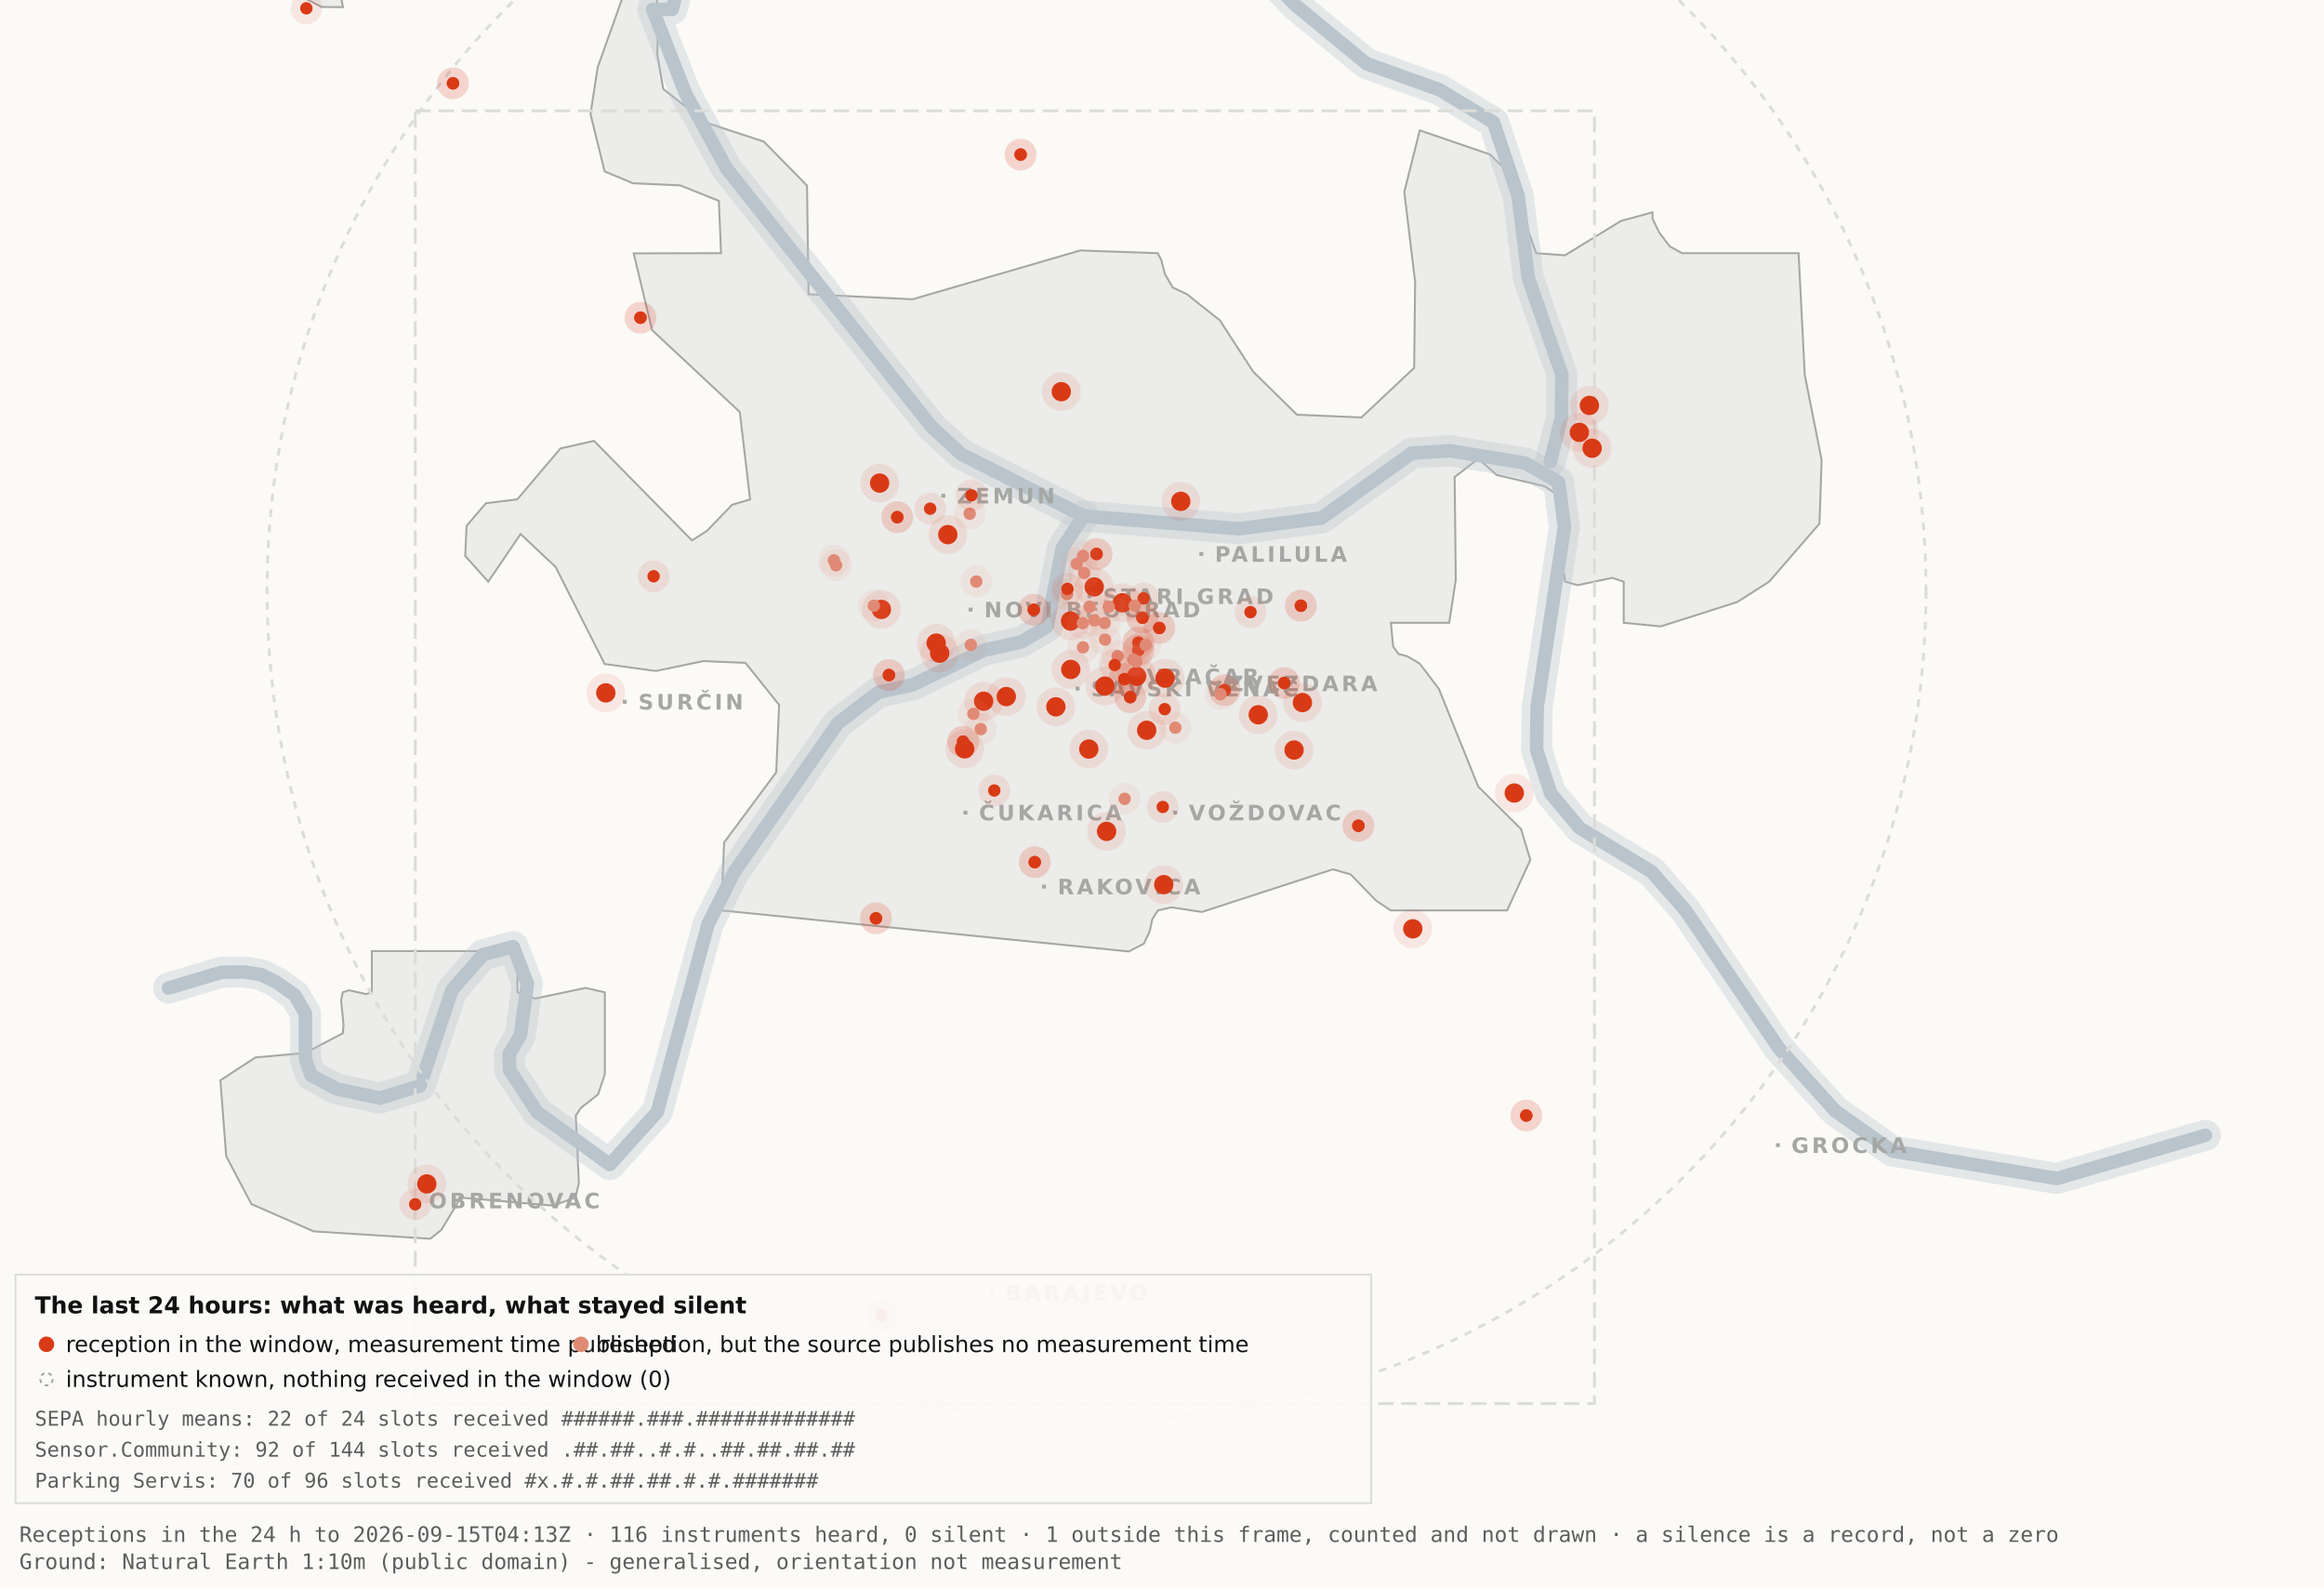
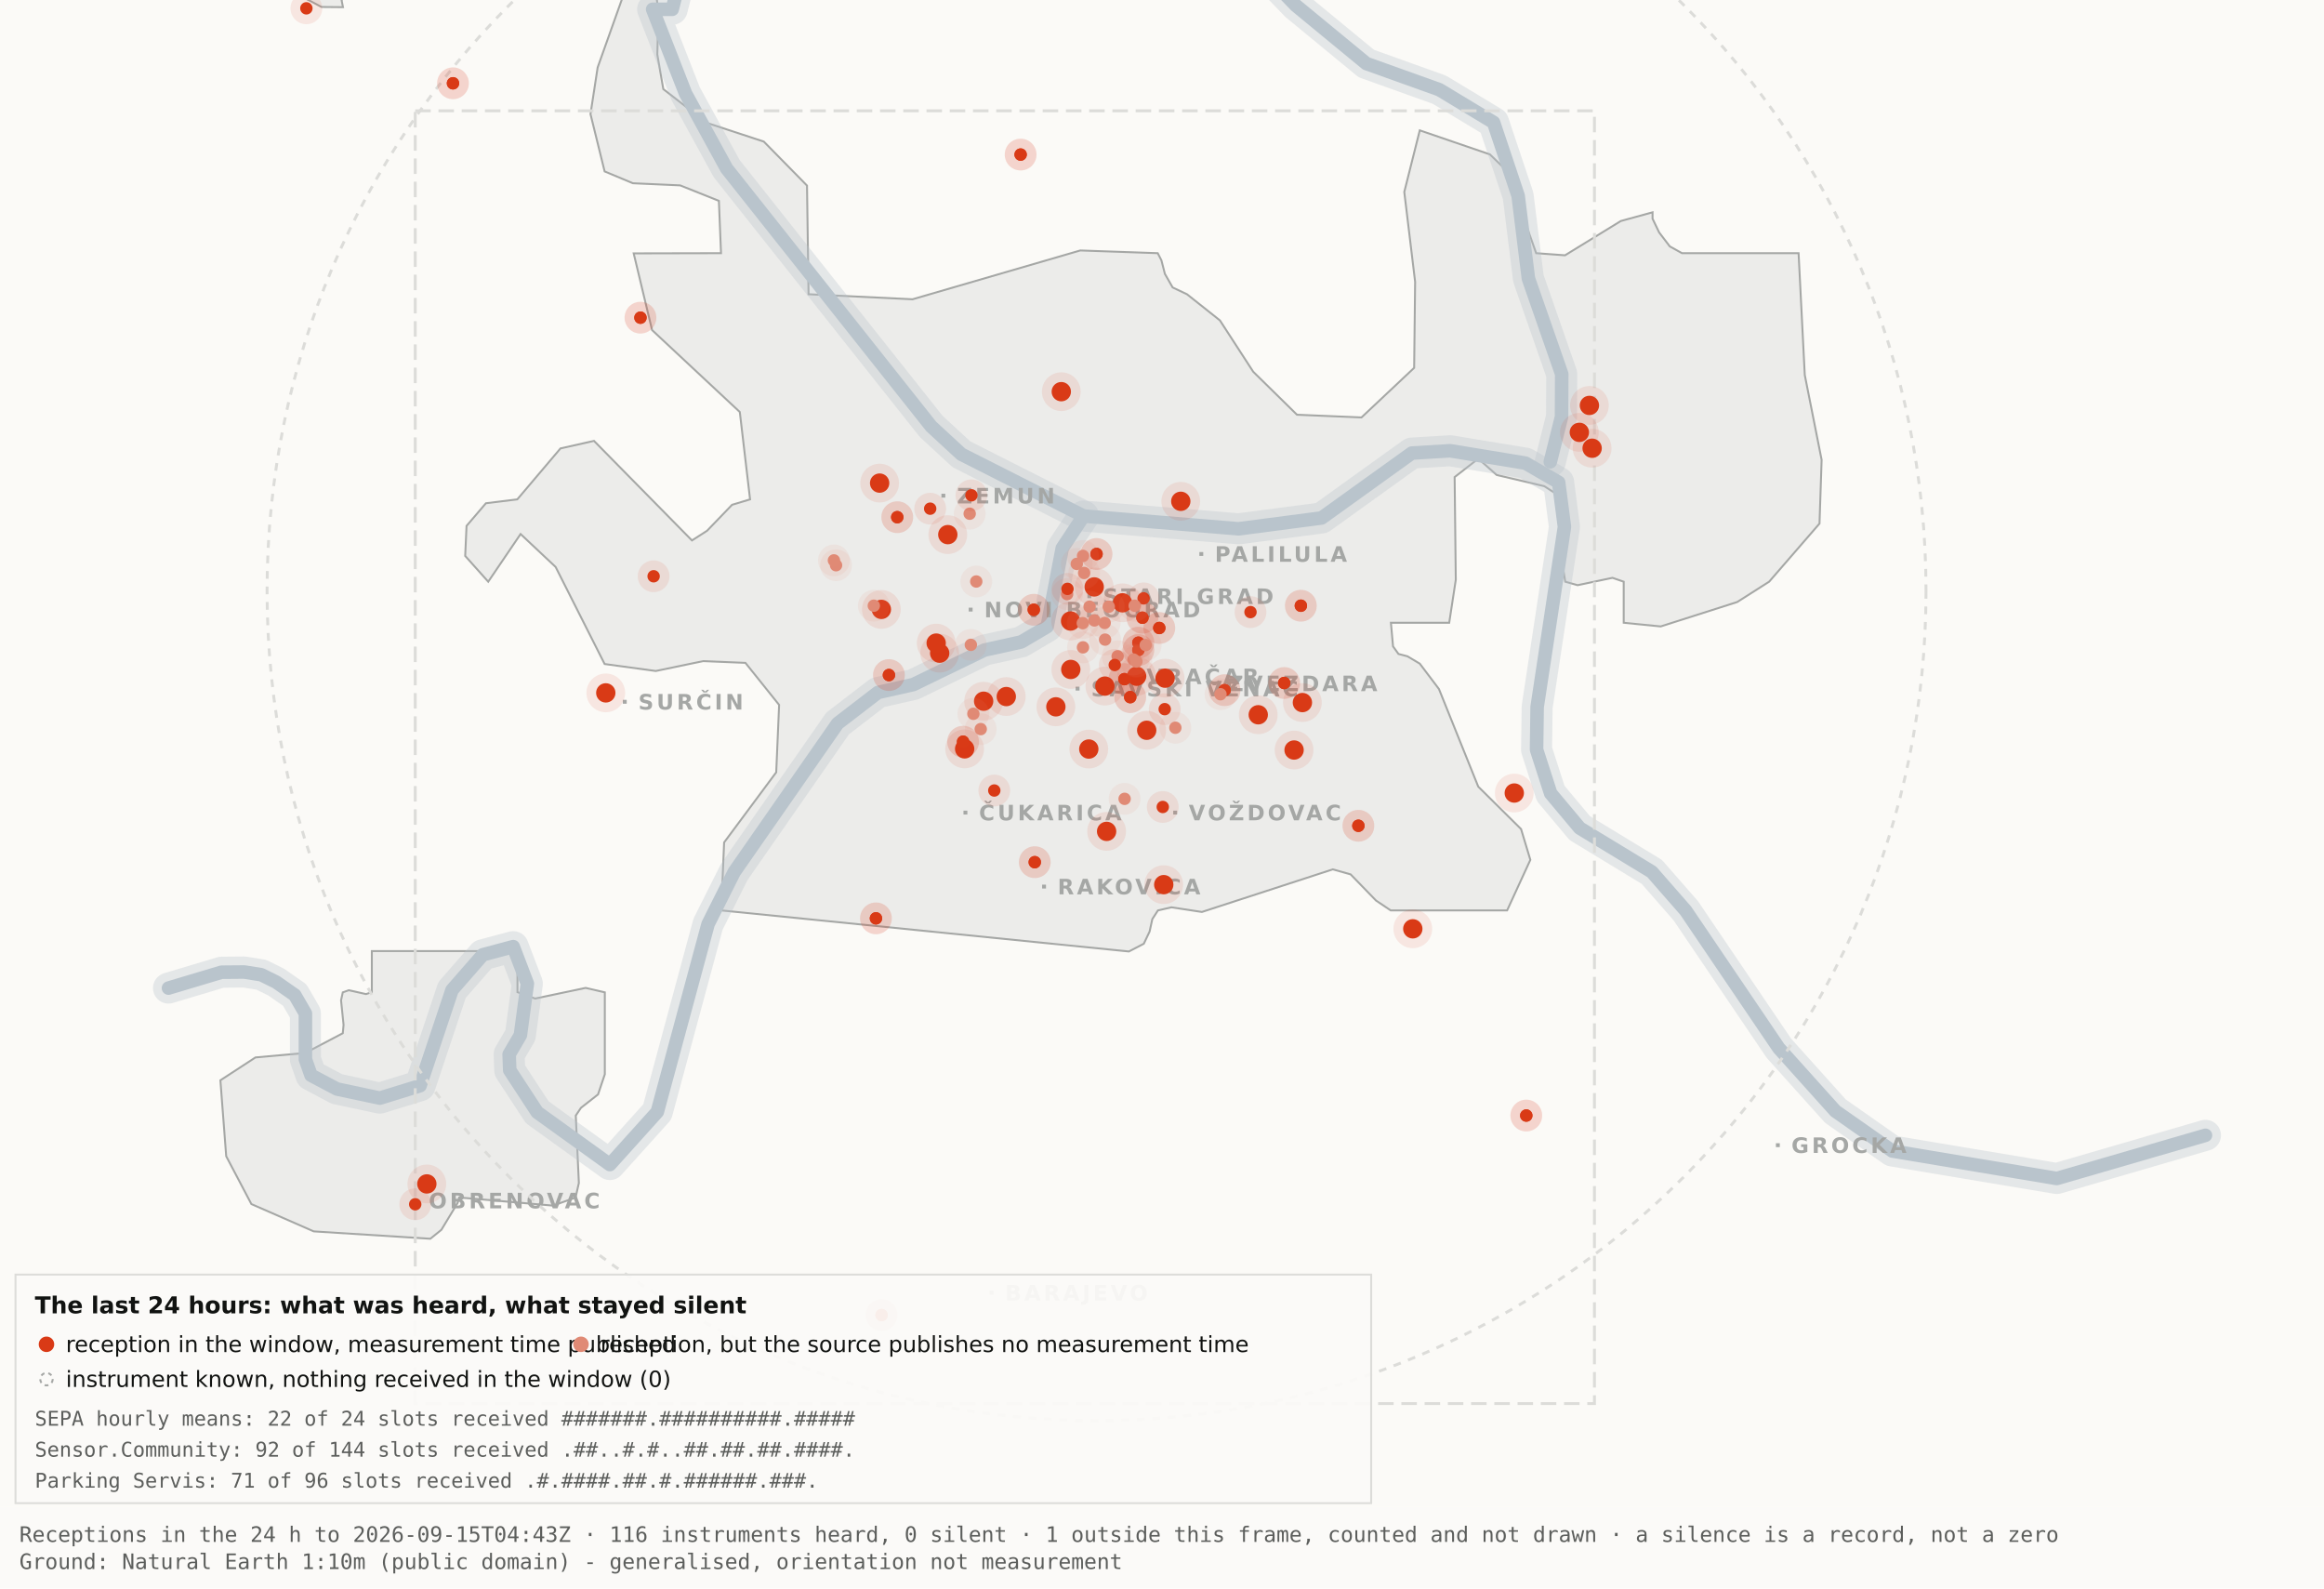
<svg xmlns="http://www.w3.org/2000/svg" viewBox="0 0 1200 820" width="1200" height="820" role="img" aria-label="Map 3 - The last 24 hours">
  <rect x="0" y="0" width="1200" height="820" fill="#fbfaf7" />
  <path d="M192.0,-34.8 L192.1,-17.6 L189.5,-19.9 L182.4,-10.7 L176.4,0.2 L177.1,3.7 L166.0,3.6 L138.0,-11.3 L131.8,-17.6 L130.3,-34.7 L134.1,-45.9 L158.3,-76.4 L166.7,-82.3 L177.1,-81.2 L183.0,-72.1 L192.0,-34.8 Z" fill="#ececea" stroke="#a5a7a5" stroke-width="1" fill-rule="evenodd" />
  <path d="M417.5,151.9 L471.2,154.5 L557.8,129.3 L597.8,130.7 L599.7,134.4 L601.5,141.4 L605.5,148.4 L612.9,151.9 L629.9,165.4 L647.1,191.9 L669.7,214.1 L703.0,215.5 L730.2,189.9 L730.7,145.5 L725.1,99.1 L733.1,67.3 L769.3,79.7 L778.2,88.3 L793.2,130.7 L808.1,131.8 L836.9,114.1 L853.3,109.6 L853.3,112.9 L856.7,120.0 L862.2,127.2 L868.5,130.7 L928.7,130.7 L931.9,193.6 L940.6,237.4 L939.5,270.3 L913.5,300.3 L897.0,310.8 L857.5,323.4 L838.4,321.5 L838.4,300.3 L832.6,298.3 L814.6,302.1 L808.2,300.3 L806.9,292.0 L809.7,266.1 L808.2,258.0 L797.4,251.0 L772.8,245.2 L763.3,236.8 L751.1,246.3 L751.7,299.3 L748.3,321.5 L718.2,321.5 L719.3,333.7 L722.1,337.6 L726.7,338.8 L733.1,342.6 L743.0,355.7 L763.3,406.1 L785.4,428.0 L790.2,443.9 L778.2,470.0 L718.1,470.0 L710.5,464.9 L697.4,451.4 L688.2,448.8 L620.6,470.8 L604.9,468.4 L597.9,470.0 L595.0,474.5 L593.6,480.9 L590.6,487.2 L582.9,491.2 L372.4,470.0 L373.9,434.9 L400.8,398.7 L402.3,363.9 L384.9,342.2 L363.1,341.3 L338.6,346.4 L312.2,342.8 L286.9,292.7 L268.8,275.7 L252.1,300.3 L240.2,287.0 L240.9,271.5 L250.9,259.8 L267.1,257.8 L289.4,231.5 L306.7,227.6 L357.3,279.0 L365.1,274.0 L378.0,260.6 L387.3,257.8 L382.0,212.7 L336.7,170.4 L327.2,130.8 L372.3,130.7 L371.2,103.7 L351.2,95.7 L326.8,94.6 L312.2,88.5 L304.9,58.9 L308.6,34.8 L327.3,-17.7 L337.9,-11.0 L340.0,6.7 L339.4,28.1 L342.5,46.0 L364.9,63.4 L394.4,73.1 L416.7,95.8 L417.5,151.9 Z" fill="#ececea" stroke="#a5a7a5" stroke-width="1" fill-rule="evenodd" />
  <path d="M267.2,512.2 L276.3,515.5 L302.4,510.0 L312.3,512.3 L312.3,554.6 L308.8,565.0 L300.0,571.9 L297.3,575.9 L298.9,610.7 L297.2,618.2 L285.6,622.4 L237.1,618.2 L236.3,621.0 L227.9,634.9 L222.2,639.5 L162.0,635.7 L129.8,621.6 L116.8,596.9 L113.8,557.7 L131.9,545.9 L157.6,543.6 L177.0,533.4 L177.4,529.1 L176.1,516.4 L177.0,512.3 L180.1,511.2 L189.0,513.2 L192.0,512.2 L192.0,491.0 L267.2,491.0 L267.2,512.2 Z" fill="#ececea" stroke="#a5a7a5" stroke-width="1" fill-rule="evenodd" />
  <path d="M87.0,510.1 L114.4,501.9 L126.1,501.8 L134.9,503.2 L142.6,507.0 L152.2,513.7 L157.7,523.2 L157.7,546.9 L160.6,555.1 L174.0,562.2 L196.1,566.9 L216.9,560.5 L233.4,511.1 L249.3,492.9 L265.0,488.7 L272.3,507.8 L268.7,534.4 L262.9,544.3 L263.2,552.5 L277.4,574.2 L314.9,601.2 L339.4,574.0 L365.6,477.1 L379.1,450.2 L432.5,373.5 L453.3,357.5 L471.6,353.4 L508.3,335.6 L527.3,331.4 L540.7,323.5 L548.5,283.0 L559.5,266.4" fill="none" stroke="#b9c4cc" stroke-width="16" stroke-opacity="0.35" stroke-linejoin="round" stroke-linecap="round" />
  <path d="M411.7,-177.5 L426.7,-103.9 L394.7,-58.3 L355.0,-26.6 L347.1,4.8 L337.0,4.8 L354.0,48.3 L375.2,87.0 L480.8,220.1 L496.4,234.5 L559.5,266.4 L639.5,273.0 L682.4,267.4 L729.0,233.9 L748.8,232.7 L787.7,239.1 L804.8,249.0 L807.8,272.0 L793.7,365.0 L793.4,387.0 L800.7,409.6 L815.7,427.5 L852.9,450.1 L870.4,470.1 L918.5,541.1 L947.7,573.6 L977.1,594.2 L1062.0,608.4 L1138.8,586.1" fill="none" stroke="#b9c4cc" stroke-width="16" stroke-opacity="0.35" stroke-linejoin="round" stroke-linecap="round" />
  <path d="M534.0,-142.1 L558.9,-95.2 L590.2,-64.2 L638.6,-28.7 L669.2,2.9 L705.5,32.8 L743.2,46.3 L771.2,63.2 L783.9,101.1 L789.2,143.8 L806.4,193.1 L806.3,215.2 L800.5,238.4" fill="none" stroke="#b9c4cc" stroke-width="16" stroke-opacity="0.35" stroke-linejoin="round" stroke-linecap="round" />
  <path d="M87.0,510.1 L114.4,501.9 L126.1,501.8 L134.9,503.2 L142.6,507.0 L152.2,513.7 L157.7,523.2 L157.7,546.9 L160.6,555.1 L174.0,562.2 L196.1,566.9 L216.9,560.5 L233.4,511.1 L249.3,492.9 L265.0,488.7 L272.3,507.8 L268.7,534.4 L262.9,544.3 L263.2,552.5 L277.4,574.2 L314.9,601.2 L339.4,574.0 L365.6,477.1 L379.1,450.2 L432.5,373.5 L453.3,357.5 L471.6,353.4 L508.3,335.6 L527.3,331.4 L540.7,323.5 L548.5,283.0 L559.5,266.4" fill="none" stroke="#b9c4cc" stroke-width="7" stroke-opacity="1" stroke-linejoin="round" stroke-linecap="round" />
  <path d="M411.7,-177.5 L426.7,-103.9 L394.7,-58.3 L355.0,-26.6 L347.1,4.8 L337.0,4.8 L354.0,48.3 L375.2,87.0 L480.8,220.1 L496.4,234.5 L559.5,266.4 L639.5,273.0 L682.4,267.4 L729.0,233.9 L748.8,232.7 L787.7,239.1 L804.8,249.0 L807.8,272.0 L793.7,365.0 L793.4,387.0 L800.7,409.6 L815.7,427.5 L852.9,450.1 L870.4,470.1 L918.5,541.1 L947.7,573.6 L977.1,594.2 L1062.0,608.4 L1138.8,586.1" fill="none" stroke="#b9c4cc" stroke-width="7" stroke-opacity="1" stroke-linejoin="round" stroke-linecap="round" />
  <path d="M534.0,-142.1 L558.9,-95.2 L590.2,-64.2 L638.6,-28.7 L669.2,2.9 L705.5,32.8 L743.2,46.3 L771.2,63.2 L783.9,101.1 L789.2,143.8 L806.4,193.1 L806.3,215.2 L800.5,238.4" fill="none" stroke="#b9c4cc" stroke-width="7" stroke-opacity="1" stroke-linejoin="round" stroke-linecap="round" />
  <rect x="561.5" y="306.8" width="2" height="2" fill="#a5a7a5" />
  <text x="569.5" y="311.8" font-family="Carlito, DejaVu Sans, Arial, sans-serif" font-size="11" font-weight="600" letter-spacing="1.5" fill="#a5a7a5">STARI GRAD</text>
  <rect x="584.0" y="348.2" width="2" height="2" fill="#a5a7a5" />
  <text x="592.0" y="353.2" font-family="Carlito, DejaVu Sans, Arial, sans-serif" font-size="11" font-weight="600" letter-spacing="1.5" fill="#a5a7a5">VRAČAR</text>
  <rect x="555.4" y="354.5" width="2" height="2" fill="#a5a7a5" />
  <text x="563.4" y="359.5" font-family="Carlito, DejaVu Sans, Arial, sans-serif" font-size="11" font-weight="600" letter-spacing="1.5" fill="#a5a7a5">SAVSKI VENAC</text>
  <rect x="500.2" y="313.7" width="2" height="2" fill="#a5a7a5" />
  <text x="508.2" y="318.7" font-family="Carlito, DejaVu Sans, Arial, sans-serif" font-size="11" font-weight="600" letter-spacing="1.5" fill="#a5a7a5">NOVI BEOGRAD</text>
  <rect x="486.1" y="254.9" width="2" height="2" fill="#a5a7a5" />
  <text x="494.1" y="259.9" font-family="Carlito, DejaVu Sans, Arial, sans-serif" font-size="11" font-weight="600" letter-spacing="1.5" fill="#a5a7a5">ZEMUN</text>
  <rect x="619.3" y="285.0" width="2" height="2" fill="#a5a7a5" />
  <text x="627.3" y="290.0" font-family="Carlito, DejaVu Sans, Arial, sans-serif" font-size="11" font-weight="600" letter-spacing="1.5" fill="#a5a7a5">PALILULA</text>
  <rect x="626.1" y="351.8" width="2" height="2" fill="#a5a7a5" />
  <text x="634.1" y="356.8" font-family="Carlito, DejaVu Sans, Arial, sans-serif" font-size="11" font-weight="600" letter-spacing="1.5" fill="#a5a7a5">ZVEZDARA</text>
  <rect x="605.8" y="418.5" width="2" height="2" fill="#a5a7a5" />
  <text x="613.8" y="423.5" font-family="Carlito, DejaVu Sans, Arial, sans-serif" font-size="11" font-weight="600" letter-spacing="1.5" fill="#a5a7a5">VOŽDOVAC</text>
  <rect x="497.5" y="418.5" width="2" height="2" fill="#a5a7a5" />
  <text x="505.5" y="423.5" font-family="Carlito, DejaVu Sans, Arial, sans-serif" font-size="11" font-weight="600" letter-spacing="1.5" fill="#a5a7a5">ČUKARICA</text>
  <rect x="538.1" y="456.7" width="2" height="2" fill="#a5a7a5" />
  <text x="546.1" y="461.7" font-family="Carlito, DejaVu Sans, Arial, sans-serif" font-size="11" font-weight="600" letter-spacing="1.5" fill="#a5a7a5">RAKOVICA</text>
  <rect x="321.6" y="361.3" width="2" height="2" fill="#a5a7a5" />
  <text x="329.6" y="366.3" font-family="Carlito, DejaVu Sans, Arial, sans-serif" font-size="11" font-weight="600" letter-spacing="1.5" fill="#a5a7a5">SURČIN</text>
  <rect x="917.0" y="590.2" width="2" height="2" fill="#a5a7a5" />
  <text x="925.0" y="595.2" font-family="Carlito, DejaVu Sans, Arial, sans-serif" font-size="11" font-weight="600" letter-spacing="1.5" fill="#a5a7a5">GROCKA</text>
  <rect x="213.4" y="618.8" width="2" height="2" fill="#a5a7a5" />
  <text x="221.4" y="623.8" font-family="Carlito, DejaVu Sans, Arial, sans-serif" font-size="11" font-weight="600" letter-spacing="1.5" fill="#a5a7a5">OBRENOVAC</text>
  <rect x="511.0" y="666.4" width="2" height="2" fill="#a5a7a5" />
  <text x="519.0" y="671.4" font-family="Carlito, DejaVu Sans, Arial, sans-serif" font-size="11" font-weight="600" letter-spacing="1.5" fill="#a5a7a5">BARAJEVO</text>
  <rect x="727.5" y="876.2" width="2" height="2" fill="#a5a7a5" />
  <text x="735.5" y="881.2" font-family="Carlito, DejaVu Sans, Arial, sans-serif" font-size="11" font-weight="600" letter-spacing="1.5" fill="#a5a7a5">SOPOT</text>
  <circle cx="566.2" cy="305.1" r="428.3" fill="none" stroke="#dcdcd9" stroke-width="1.5" stroke-dasharray="4 4" />
  <rect x="214.4" y="57.2" width="608.9" height="667.4" fill="none" stroke="#dcdcd9" stroke-width="1.5" stroke-dasharray="8 4" />
  <circle cx="507.9" cy="362.0" r="10" fill="#D93A16" fill-opacity=".10" />
  <circle cx="507.9" cy="362.0" r="5" fill="#D93A16" />
  <circle cx="519.6" cy="359.6" r="10" fill="#D93A16" fill-opacity=".10" />
  <circle cx="519.6" cy="359.6" r="5" fill="#D93A16" />
  <circle cx="498.1" cy="386.6" r="10" fill="#D93A16" fill-opacity=".10" />
  <circle cx="498.1" cy="386.6" r="5" fill="#D93A16" />
  <circle cx="552.8" cy="320.6" r="10" fill="#D93A16" fill-opacity=".10" />
  <circle cx="552.8" cy="320.6" r="5" fill="#D93A16" />
  <circle cx="455.1" cy="314.6" r="10" fill="#D93A16" fill-opacity=".10" />
  <circle cx="455.1" cy="314.6" r="5" fill="#D93A16" />
  <circle cx="548.0" cy="202.2" r="10" fill="#D93A16" fill-opacity=".10" />
  <circle cx="548.0" cy="202.2" r="5" fill="#D93A16" />
  <circle cx="579.6" cy="311.2" r="10" fill="#D93A16" fill-opacity=".10" />
  <circle cx="579.6" cy="311.2" r="5" fill="#D93A16" />
  <circle cx="592.1" cy="377.0" r="10" fill="#D93A16" fill-opacity=".10" />
  <circle cx="592.1" cy="377.0" r="5" fill="#D93A16" />
  <circle cx="562.2" cy="386.7" r="10" fill="#D93A16" fill-opacity=".10" />
  <circle cx="562.2" cy="386.7" r="5" fill="#D93A16" />
  <circle cx="570.5" cy="354.2" r="10" fill="#D93A16" fill-opacity=".10" />
  <circle cx="570.5" cy="354.2" r="5" fill="#D93A16" />
  <circle cx="600.9" cy="456.7" r="10" fill="#D93A16" fill-opacity=".10" />
  <circle cx="600.9" cy="456.7" r="5" fill="#D93A16" />
  <circle cx="609.7" cy="258.8" r="10" fill="#D93A16" fill-opacity=".10" />
  <circle cx="609.7" cy="258.8" r="5" fill="#D93A16" />
  <circle cx="729.5" cy="479.5" r="10" fill="#D93A16" fill-opacity=".10" />
  <circle cx="729.5" cy="479.5" r="5" fill="#D93A16" />
  <circle cx="672.5" cy="362.7" r="10" fill="#D93A16" fill-opacity=".10" />
  <circle cx="672.5" cy="362.7" r="5" fill="#D93A16" />
  <circle cx="552.9" cy="345.6" r="10" fill="#D93A16" fill-opacity=".10" />
  <circle cx="552.9" cy="345.6" r="5" fill="#D93A16" />
  <circle cx="485.2" cy="337.2" r="10" fill="#D93A16" fill-opacity=".10" />
  <circle cx="485.2" cy="337.2" r="5" fill="#D93A16" />
  <circle cx="220.4" cy="611.2" r="10" fill="#D93A16" fill-opacity=".10" />
  <circle cx="220.4" cy="611.2" r="5" fill="#D93A16" />
  <circle cx="483.4" cy="332.0" r="10" fill="#D93A16" fill-opacity=".10" />
  <circle cx="483.4" cy="332.0" r="5" fill="#D93A16" />
  <circle cx="820.7" cy="209.3" r="10" fill="#D93A16" fill-opacity=".10" />
  <circle cx="820.7" cy="209.3" r="5" fill="#D93A16" />
  <circle cx="815.5" cy="223.2" r="10" fill="#D93A16" fill-opacity=".10" />
  <circle cx="815.5" cy="223.2" r="5" fill="#D93A16" />
  <circle cx="822.1" cy="231.4" r="10" fill="#D93A16" fill-opacity=".10" />
  <circle cx="822.1" cy="231.4" r="5" fill="#D93A16" />
  <circle cx="571.4" cy="429.2" r="10" fill="#D93A16" fill-opacity=".10" />
  <circle cx="571.4" cy="429.2" r="5" fill="#D93A16" />
  <circle cx="565.0" cy="303.0" r="10" fill="#D93A16" fill-opacity=".10" />
  <circle cx="565.0" cy="303.0" r="5" fill="#D93A16" />
  <circle cx="668.2" cy="387.2" r="10" fill="#D93A16" fill-opacity=".10" />
  <circle cx="668.2" cy="387.2" r="5" fill="#D93A16" />
  <circle cx="312.8" cy="357.7" r="10" fill="#D93A16" fill-opacity=".10" />
  <circle cx="312.8" cy="357.7" r="5" fill="#D93A16" />
  <circle cx="545.2" cy="364.9" r="10" fill="#D93A16" fill-opacity=".10" />
  <circle cx="545.2" cy="364.9" r="5" fill="#D93A16" />
  <circle cx="781.9" cy="409.4" r="10" fill="#D93A16" fill-opacity=".10" />
  <circle cx="781.9" cy="409.4" r="5" fill="#D93A16" />
  <circle cx="586.9" cy="349.1" r="10" fill="#D93A16" fill-opacity=".10" />
  <circle cx="586.9" cy="349.1" r="5" fill="#D93A16" />
  <circle cx="601.6" cy="350.1" r="10" fill="#D93A16" fill-opacity=".10" />
  <circle cx="601.6" cy="350.1" r="5" fill="#D93A16" />
  <circle cx="649.7" cy="369.0" r="10" fill="#D93A16" fill-opacity=".10" />
  <circle cx="649.7" cy="369.0" r="5" fill="#D93A16" />
  <circle cx="489.4" cy="276.0" r="10" fill="#D93A16" fill-opacity=".10" />
  <circle cx="489.4" cy="276.0" r="5" fill="#D93A16" />
  <circle cx="454.2" cy="249.4" r="10" fill="#D93A16" fill-opacity=".10" />
  <circle cx="454.2" cy="249.4" r="5" fill="#D93A16" />
  <circle cx="587.8" cy="331.8" r="8.2" fill="#D93A16" fill-opacity=".10" />
  <circle cx="587.8" cy="331.8" r="3.2" fill="#D93A16" />
  <circle cx="587.8" cy="331.8" r="8.2" fill="#D93A16" fill-opacity=".10" />
  <circle cx="587.8" cy="331.8" r="3.2" fill="#D93A16" />
  <circle cx="534.3" cy="445.1" r="8.2" fill="#D93A16" fill-opacity=".10" />
  <circle cx="534.3" cy="445.1" r="3.2" fill="#D93A16" />
  <circle cx="534.3" cy="445.1" r="8.2" fill="#D93A16" fill-opacity=".10" />
  <circle cx="534.3" cy="445.1" r="3.2" fill="#D93A16" />
  <circle cx="497.3" cy="382.9" r="8.2" fill="#D93A16" fill-opacity=".10" />
  <circle cx="497.3" cy="382.9" r="3.2" fill="#D93A16" />
  <circle cx="497.3" cy="382.9" r="8.2" fill="#D93A16" fill-opacity=".10" />
  <circle cx="497.3" cy="382.9" r="3.2" fill="#D93A16" />
  <circle cx="330.7" cy="164.0" r="8.2" fill="#D93A16" fill-opacity=".10" />
  <circle cx="330.7" cy="164.0" r="3.2" fill="#D93A16" />
  <circle cx="330.7" cy="164.0" r="8.2" fill="#D93A16" fill-opacity=".10" />
  <circle cx="330.7" cy="164.0" r="3.2" fill="#D93A16" />
  <circle cx="583.6" cy="359.9" r="8.2" fill="#D93A16" fill-opacity=".10" />
  <circle cx="583.6" cy="359.9" r="3.2" fill="#D93A16" />
  <circle cx="583.6" cy="359.9" r="8.2" fill="#D93A16" fill-opacity=".10" />
  <circle cx="583.6" cy="359.9" r="3.2" fill="#D93A16" />
  <circle cx="663.1" cy="352.6" r="8.2" fill="#D93A16" fill-opacity=".10" />
  <circle cx="663.1" cy="352.6" r="3.2" fill="#D93A16" />
  <circle cx="663.1" cy="352.6" r="8.2" fill="#D93A16" fill-opacity=".10" />
  <circle cx="663.1" cy="352.6" r="3.2" fill="#D93A16" />
  <circle cx="601.4" cy="366.1" r="8.2" fill="#D93A16" fill-opacity=".10" />
  <circle cx="601.4" cy="366.1" r="3.2" fill="#D93A16" />
  <circle cx="214.4" cy="621.7" r="8.2" fill="#D93A16" fill-opacity=".10" />
  <circle cx="214.4" cy="621.7" r="3.2" fill="#D93A16" />
  <circle cx="463.3" cy="267.0" r="8.2" fill="#D93A16" fill-opacity=".10" />
  <circle cx="463.3" cy="267.0" r="3.2" fill="#D93A16" />
  <circle cx="463.3" cy="267.0" r="8.2" fill="#D93A16" fill-opacity=".10" />
  <circle cx="463.3" cy="267.0" r="3.2" fill="#D93A16" />
  <circle cx="600.4" cy="416.6" r="8.2" fill="#D93A16" fill-opacity=".10" />
  <circle cx="600.4" cy="416.6" r="3.2" fill="#D93A16" />
  <circle cx="671.7" cy="312.7" r="8.2" fill="#D93A16" fill-opacity=".10" />
  <circle cx="671.7" cy="312.7" r="3.2" fill="#D93A16" />
  <circle cx="671.7" cy="312.7" r="8.2" fill="#D93A16" fill-opacity=".10" />
  <circle cx="671.7" cy="312.7" r="3.2" fill="#D93A16" />
  <circle cx="587.8" cy="335.6" r="8.2" fill="#D93A16" fill-opacity=".10" />
  <circle cx="587.8" cy="335.6" r="3.2" fill="#D93A16" />
  <circle cx="587.8" cy="335.6" r="8.2" fill="#D93A16" fill-opacity=".10" />
  <circle cx="587.8" cy="335.6" r="3.2" fill="#D93A16" />
  <circle cx="455.2" cy="678.9" r="8.2" fill="#D93A16" fill-opacity=".10" />
  <circle cx="455.2" cy="678.9" r="3.2" fill="#D93A16" />
  <circle cx="455.2" cy="678.9" r="8.2" fill="#D93A16" fill-opacity=".10" />
  <circle cx="455.2" cy="678.9" r="3.2" fill="#D93A16" />
  <circle cx="590.5" cy="308.9" r="8.2" fill="#D93A16" fill-opacity=".10" />
  <circle cx="590.5" cy="308.9" r="3.2" fill="#D93A16" />
  <circle cx="598.6" cy="324.2" r="8.2" fill="#D93A16" fill-opacity=".10" />
  <circle cx="598.6" cy="324.2" r="3.2" fill="#D93A16" />
  <circle cx="598.6" cy="324.2" r="8.2" fill="#D93A16" fill-opacity=".10" />
  <circle cx="598.6" cy="324.2" r="3.2" fill="#D93A16" />
  <circle cx="233.9" cy="43.0" r="8.2" fill="#D93A16" fill-opacity=".10" />
  <circle cx="233.9" cy="43.0" r="3.2" fill="#D93A16" />
  <circle cx="233.9" cy="43.0" r="8.2" fill="#D93A16" fill-opacity=".10" />
  <circle cx="233.9" cy="43.0" r="3.2" fill="#D93A16" />
  <circle cx="566.2" cy="286.0" r="8.2" fill="#D93A16" fill-opacity=".10" />
  <circle cx="566.2" cy="286.0" r="3.2" fill="#D93A16" />
  <circle cx="566.2" cy="286.0" r="8.2" fill="#D93A16" fill-opacity=".10" />
  <circle cx="566.2" cy="286.0" r="3.2" fill="#D93A16" />
  <circle cx="589.9" cy="318.9" r="8.2" fill="#D93A16" fill-opacity=".10" />
  <circle cx="589.9" cy="318.9" r="3.2" fill="#D93A16" />
  <circle cx="589.9" cy="318.9" r="8.2" fill="#D93A16" fill-opacity=".10" />
  <circle cx="589.9" cy="318.9" r="3.2" fill="#D93A16" />
  <circle cx="701.4" cy="426.3" r="8.2" fill="#D93A16" fill-opacity=".10" />
  <circle cx="701.4" cy="426.3" r="3.2" fill="#D93A16" />
  <circle cx="701.4" cy="426.3" r="8.2" fill="#D93A16" fill-opacity=".10" />
  <circle cx="701.4" cy="426.3" r="3.2" fill="#D93A16" />
  <circle cx="480.3" cy="262.6" r="8.2" fill="#D93A16" fill-opacity=".10" />
  <circle cx="480.3" cy="262.6" r="3.2" fill="#D93A16" />
  <circle cx="533.8" cy="314.8" r="8.2" fill="#D93A16" fill-opacity=".10" />
  <circle cx="533.8" cy="314.8" r="3.2" fill="#D93A16" />
  <circle cx="533.8" cy="314.8" r="8.2" fill="#D93A16" fill-opacity=".10" />
  <circle cx="533.8" cy="314.8" r="3.2" fill="#D93A16" />
  <circle cx="527.0" cy="79.8" r="8.2" fill="#D93A16" fill-opacity=".10" />
  <circle cx="527.0" cy="79.8" r="3.2" fill="#D93A16" />
  <circle cx="527.0" cy="79.8" r="8.2" fill="#D93A16" fill-opacity=".10" />
  <circle cx="527.0" cy="79.8" r="3.2" fill="#D93A16" />
  <circle cx="788.1" cy="575.9" r="8.2" fill="#D93A16" fill-opacity=".10" />
  <circle cx="788.1" cy="575.9" r="3.2" fill="#D93A16" />
  <circle cx="788.1" cy="575.9" r="8.2" fill="#D93A16" fill-opacity=".10" />
  <circle cx="788.1" cy="575.9" r="3.2" fill="#D93A16" />
  <circle cx="580.6" cy="350.6" r="8.2" fill="#D93A16" fill-opacity=".10" />
  <circle cx="580.6" cy="350.6" r="3.2" fill="#D93A16" />
  <circle cx="580.6" cy="350.6" r="8.2" fill="#D93A16" fill-opacity=".10" />
  <circle cx="580.6" cy="350.6" r="3.2" fill="#D93A16" />
  <circle cx="452.3" cy="474.1" r="8.2" fill="#D93A16" fill-opacity=".10" />
  <circle cx="452.3" cy="474.1" r="3.2" fill="#D93A16" />
  <circle cx="452.3" cy="474.1" r="8.2" fill="#D93A16" fill-opacity=".10" />
  <circle cx="452.3" cy="474.1" r="3.2" fill="#D93A16" />
  <circle cx="632.3" cy="356.3" r="8.2" fill="#D93A16" fill-opacity=".10" />
  <circle cx="632.3" cy="356.3" r="3.2" fill="#D93A16" />
  <circle cx="632.3" cy="356.3" r="8.2" fill="#D93A16" fill-opacity=".10" />
  <circle cx="632.3" cy="356.3" r="3.2" fill="#D93A16" />
  <circle cx="158.2" cy="4.3" r="8.2" fill="#D93A16" fill-opacity=".10" />
  <circle cx="158.2" cy="4.3" r="3.2" fill="#D93A16" />
  <circle cx="459.0" cy="348.5" r="8.2" fill="#D93A16" fill-opacity=".10" />
  <circle cx="459.0" cy="348.5" r="3.2" fill="#D93A16" />
  <circle cx="459.0" cy="348.5" r="8.2" fill="#D93A16" fill-opacity=".10" />
  <circle cx="459.0" cy="348.5" r="3.2" fill="#D93A16" />
  <circle cx="645.7" cy="316.0" r="8.2" fill="#D93A16" fill-opacity=".10" />
  <circle cx="645.7" cy="316.0" r="3.2" fill="#D93A16" />
  <circle cx="585.3" cy="340.5" r="8.2" fill="#e08a75" fill-opacity=".10" />
  <circle cx="585.3" cy="340.5" r="3.2" fill="#e08a75" />
  <circle cx="585.9" cy="312.7" r="8.2" fill="#e08a75" fill-opacity=".10" />
  <circle cx="585.9" cy="312.7" r="3.2" fill="#e08a75" />
  <circle cx="559.2" cy="334.2" r="8.2" fill="#e08a75" fill-opacity=".10" />
  <circle cx="559.2" cy="334.2" r="3.2" fill="#e08a75" />
  <circle cx="570.6" cy="330.2" r="8.2" fill="#e08a75" fill-opacity=".10" />
  <circle cx="570.6" cy="330.2" r="3.2" fill="#e08a75" />
  <circle cx="562.6" cy="313.2" r="8.2" fill="#e08a75" fill-opacity=".10" />
  <circle cx="562.6" cy="313.2" r="3.2" fill="#e08a75" />
  <circle cx="500.7" cy="265.2" r="8.2" fill="#e08a75" fill-opacity=".10" />
  <circle cx="500.7" cy="265.2" r="3.2" fill="#e08a75" />
  <circle cx="570.4" cy="321.6" r="8.2" fill="#e08a75" fill-opacity=".10" />
  <circle cx="570.4" cy="321.6" r="3.2" fill="#e08a75" />
  <circle cx="591.6" cy="333.0" r="8.2" fill="#e08a75" fill-opacity=".10" />
  <circle cx="591.6" cy="333.0" r="3.2" fill="#e08a75" />
  <circle cx="565.1" cy="320.3" r="8.2" fill="#e08a75" fill-opacity=".10" />
  <circle cx="565.1" cy="320.3" r="3.2" fill="#e08a75" />
  <circle cx="502.6" cy="368.5" r="8.2" fill="#e08a75" fill-opacity=".10" />
  <circle cx="502.6" cy="368.5" r="3.2" fill="#e08a75" />
  <circle cx="501.3" cy="332.9" r="8.2" fill="#e08a75" fill-opacity=".10" />
  <circle cx="501.3" cy="332.9" r="3.2" fill="#e08a75" />
  <circle cx="451.2" cy="312.7" r="8.2" fill="#e08a75" fill-opacity=".10" />
  <circle cx="451.2" cy="312.7" r="3.2" fill="#e08a75" />
  <circle cx="431.7" cy="291.8" r="8.2" fill="#e08a75" fill-opacity=".10" />
  <circle cx="431.7" cy="291.8" r="3.2" fill="#e08a75" />
  <circle cx="630.2" cy="358.4" r="8.2" fill="#e08a75" fill-opacity=".10" />
  <circle cx="630.2" cy="358.4" r="3.2" fill="#e08a75" />
  <circle cx="551.0" cy="306.7" r="8.2" fill="#e08a75" fill-opacity=".10" />
  <circle cx="551.0" cy="306.7" r="3.2" fill="#e08a75" />
  <circle cx="559.8" cy="295.8" r="8.2" fill="#e08a75" fill-opacity=".10" />
  <circle cx="559.8" cy="295.8" r="3.2" fill="#e08a75" />
  <circle cx="559.1" cy="321.7" r="8.2" fill="#e08a75" fill-opacity=".10" />
  <circle cx="559.1" cy="321.7" r="3.2" fill="#e08a75" />
  <circle cx="606.9" cy="375.7" r="8.2" fill="#e08a75" fill-opacity=".10" />
  <circle cx="606.9" cy="375.7" r="3.2" fill="#e08a75" />
  <circle cx="430.6" cy="289.3" r="8.2" fill="#e08a75" fill-opacity=".10" />
  <circle cx="430.6" cy="289.3" r="3.2" fill="#e08a75" />
  <circle cx="559.2" cy="287.0" r="8.2" fill="#e08a75" fill-opacity=".10" />
  <circle cx="559.2" cy="287.0" r="3.2" fill="#e08a75" />
  <circle cx="504.1" cy="300.2" r="8.2" fill="#e08a75" fill-opacity=".10" />
  <circle cx="504.1" cy="300.2" r="3.2" fill="#e08a75" />
  <circle cx="572.5" cy="313.2" r="8.2" fill="#e08a75" fill-opacity=".10" />
  <circle cx="572.5" cy="313.2" r="3.2" fill="#e08a75" />
  <circle cx="577.1" cy="338.8" r="8.2" fill="#e08a75" fill-opacity=".10" />
  <circle cx="577.1" cy="338.8" r="3.2" fill="#e08a75" />
  <circle cx="580.7" cy="412.4" r="8.2" fill="#e08a75" fill-opacity=".10" />
  <circle cx="580.7" cy="412.4" r="3.2" fill="#e08a75" />
  <circle cx="556.0" cy="291.1" r="8.2" fill="#e08a75" fill-opacity=".10" />
  <circle cx="556.0" cy="291.1" r="3.2" fill="#e08a75" />
  <circle cx="586.8" cy="341.5" r="8.2" fill="#e08a75" fill-opacity=".10" />
  <circle cx="586.8" cy="341.5" r="3.2" fill="#e08a75" />
  <circle cx="506.4" cy="376.4" r="8.2" fill="#e08a75" fill-opacity=".10" />
  <circle cx="506.4" cy="376.4" r="3.2" fill="#e08a75" />
  <circle cx="575.6" cy="343.3" r="8.2" fill="#D93A16" fill-opacity=".10" />
  <circle cx="575.6" cy="343.3" r="3.2" fill="#D93A16" />
  <circle cx="513.4" cy="408.1" r="8.2" fill="#D93A16" fill-opacity=".10" />
  <circle cx="513.4" cy="408.1" r="3.2" fill="#D93A16" />
  <circle cx="337.5" cy="297.5" r="8.2" fill="#D93A16" fill-opacity=".10" />
  <circle cx="337.5" cy="297.5" r="3.2" fill="#D93A16" />
  <circle cx="551.2" cy="304.0" r="8.2" fill="#D93A16" fill-opacity=".10" />
  <circle cx="551.2" cy="304.0" r="3.2" fill="#D93A16" />
  <circle cx="501.6" cy="255.7" r="8.2" fill="#D93A16" fill-opacity=".10" />
  <circle cx="501.6" cy="255.7" r="3.2" fill="#D93A16" />
  <g transform="translate(0 650)">
    <rect x="8" y="8" width="700" height="118" fill="#fbfaf7" fill-opacity=".94" stroke="#dcdcd9" />
    <text x="18" y="28" font-family="Carlito, DejaVu Sans, Arial, sans-serif" font-size="12" font-weight="700" fill="#111311">The last 24 hours: what was heard, what stayed silent</text>
    <circle cx="24" cy="44" r="4" fill="#D93A16" />
    <text x="34" y="48" font-family="Carlito, DejaVu Sans, Arial, sans-serif" font-size="11.5" fill="#111311">reception in the window, measurement time published</text>
    <circle cx="300" cy="44" r="4" fill="#e08a75" />
    <text x="310" y="48" font-family="Carlito, DejaVu Sans, Arial, sans-serif" font-size="11.5" fill="#111311">reception, but the source publishes no measurement time</text>
    <circle cx="24" cy="62" r="3.2" fill="none" stroke="#a5a7a5" stroke-dasharray="2 2" />
    <text x="34" y="66" font-family="Carlito, DejaVu Sans, Arial, sans-serif" font-size="11.5" fill="#111311">instrument known, nothing received in the window (0)</text>
-     <text x="18" y="86" font-family="DejaVu Sans Mono, Menlo, monospace" font-size="10.5" fill="#5c5e5c">SEPA hourly means: 22 of 24 slots received  ######.###.#############</text>
-     <text x="18" y="102" font-family="DejaVu Sans Mono, Menlo, monospace" font-size="10.5" fill="#5c5e5c">Sensor.Community: 92 of 144 slots received  .##.##..#.#..##.##.##.##</text>
-     <text x="18" y="118" font-family="DejaVu Sans Mono, Menlo, monospace" font-size="10.5" fill="#5c5e5c">Parking Servis: 70 of 96 slots received  #x.#.#.##.##.#.#.#######</text>
+     <text x="18" y="86" font-family="DejaVu Sans Mono, Menlo, monospace" font-size="10.5" fill="#5c5e5c">SEPA hourly means: 22 of 24 slots received  #######.##########.#####</text>
+     <text x="18" y="102" font-family="DejaVu Sans Mono, Menlo, monospace" font-size="10.5" fill="#5c5e5c">Sensor.Community: 92 of 144 slots received  .##..#.#..##.##.##.####.</text>
+     <text x="18" y="118" font-family="DejaVu Sans Mono, Menlo, monospace" font-size="10.5" fill="#5c5e5c">Parking Servis: 71 of 96 slots received  .#.####.##.#.######.###.</text>
  </g>
  <rect x="0" y="778" width="1200" height="42" fill="#fbfaf7" fill-opacity=".94" />
-   <text x="10" y="796" font-family="DejaVu Sans Mono, Menlo, monospace" font-size="11" fill="#5c5e5c">Receptions in the 24 h to 2026-09-15T04:13Z  ·  116 instruments heard, 0 silent  ·  1 outside this frame, counted and not drawn  ·  a silence is a record, not a zero</text>
+   <text x="10" y="796" font-family="DejaVu Sans Mono, Menlo, monospace" font-size="11" fill="#5c5e5c">Receptions in the 24 h to 2026-09-15T04:43Z  ·  116 instruments heard, 0 silent  ·  1 outside this frame, counted and not drawn  ·  a silence is a record, not a zero</text>
  <text x="10" y="810" font-family="DejaVu Sans Mono, Menlo, monospace" font-size="11" fill="#5c5e5c">Ground: Natural Earth 1:10m (public domain) - generalised, orientation not measurement</text>
</svg>
